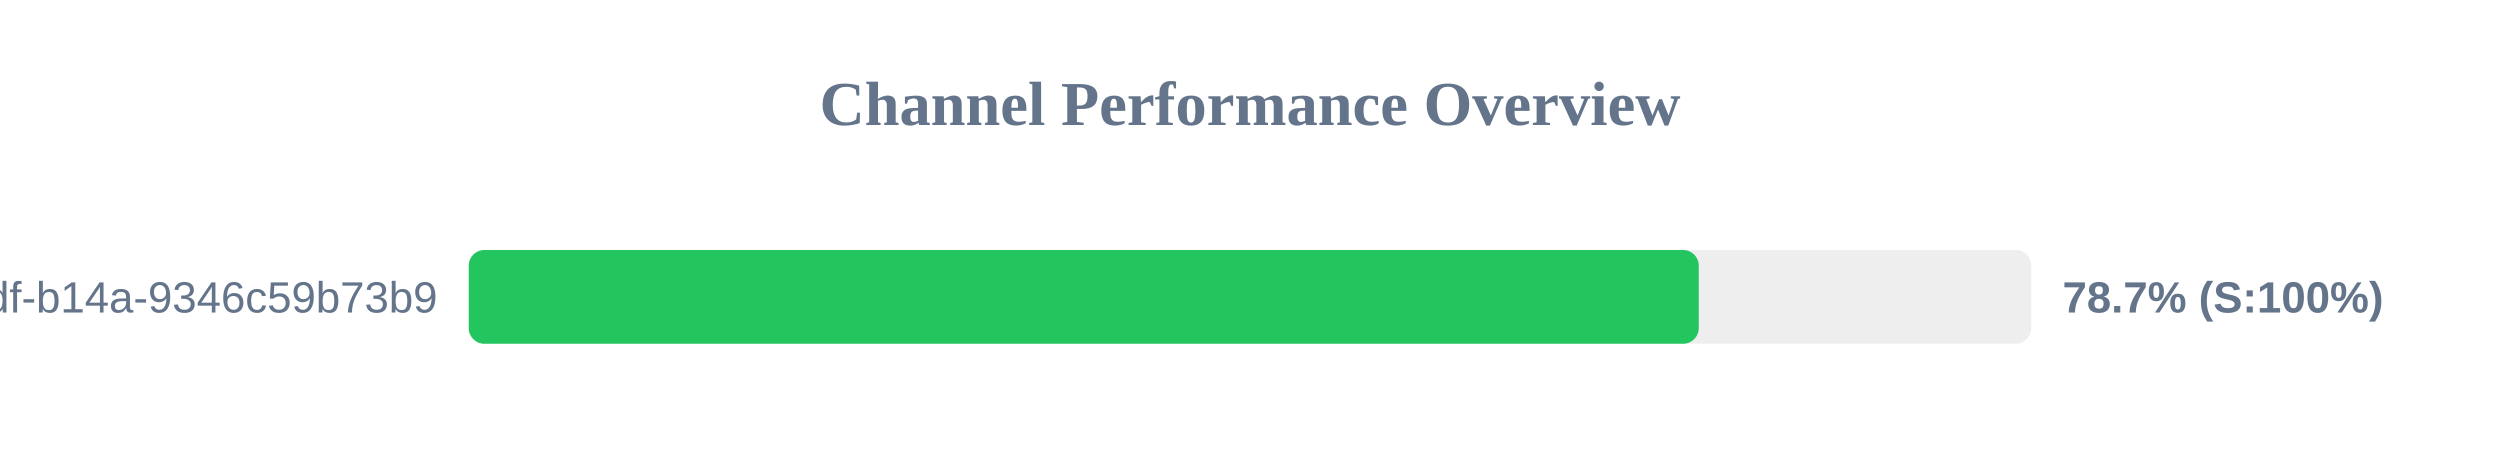
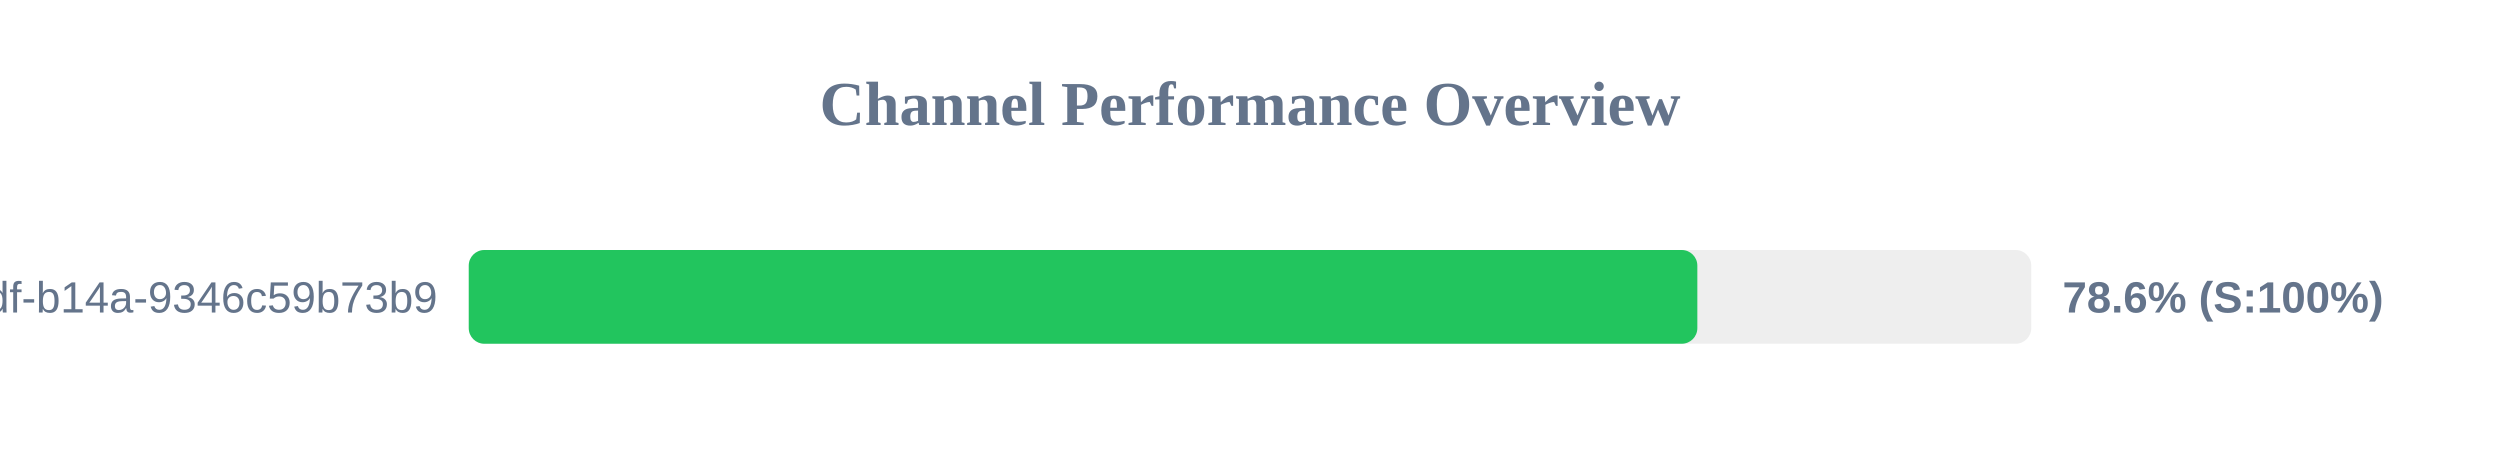
<svg xmlns="http://www.w3.org/2000/svg" width="800" height="150" version="1.1">
  <style>
        .row { font: 14px Arial; fill: #64748b; }
        .score { font: bold 14px Arial; fill: #64748b; }
    </style>
  <text x="400" y="40" text-anchor="middle" font-size="20px" font-weight="bold" fill="#64748b">Channel Performance Overview</text>
  <rect x="150" y="80" width="500" height="30" fill="#eee" rx="5" />
-   <rect x="150" y="80" width="393.6" height="30" fill="#22c55e" rx="5" />
+   <rect x="150" y="80" width="393.15" height="30" fill="#22c55e" rx="5" />
  <text x="140" y="100" text-anchor="end" class="row">?uuid=55ca7a9e-cf90-49df-b14a-9346c59b73b9</text>
-   <text x="660" y="100" text-anchor="start" class="score">78.7% (S:100%)</text>
+   <text x="660" y="100" text-anchor="start" class="score">78.6% (S:100%)</text>
</svg>
